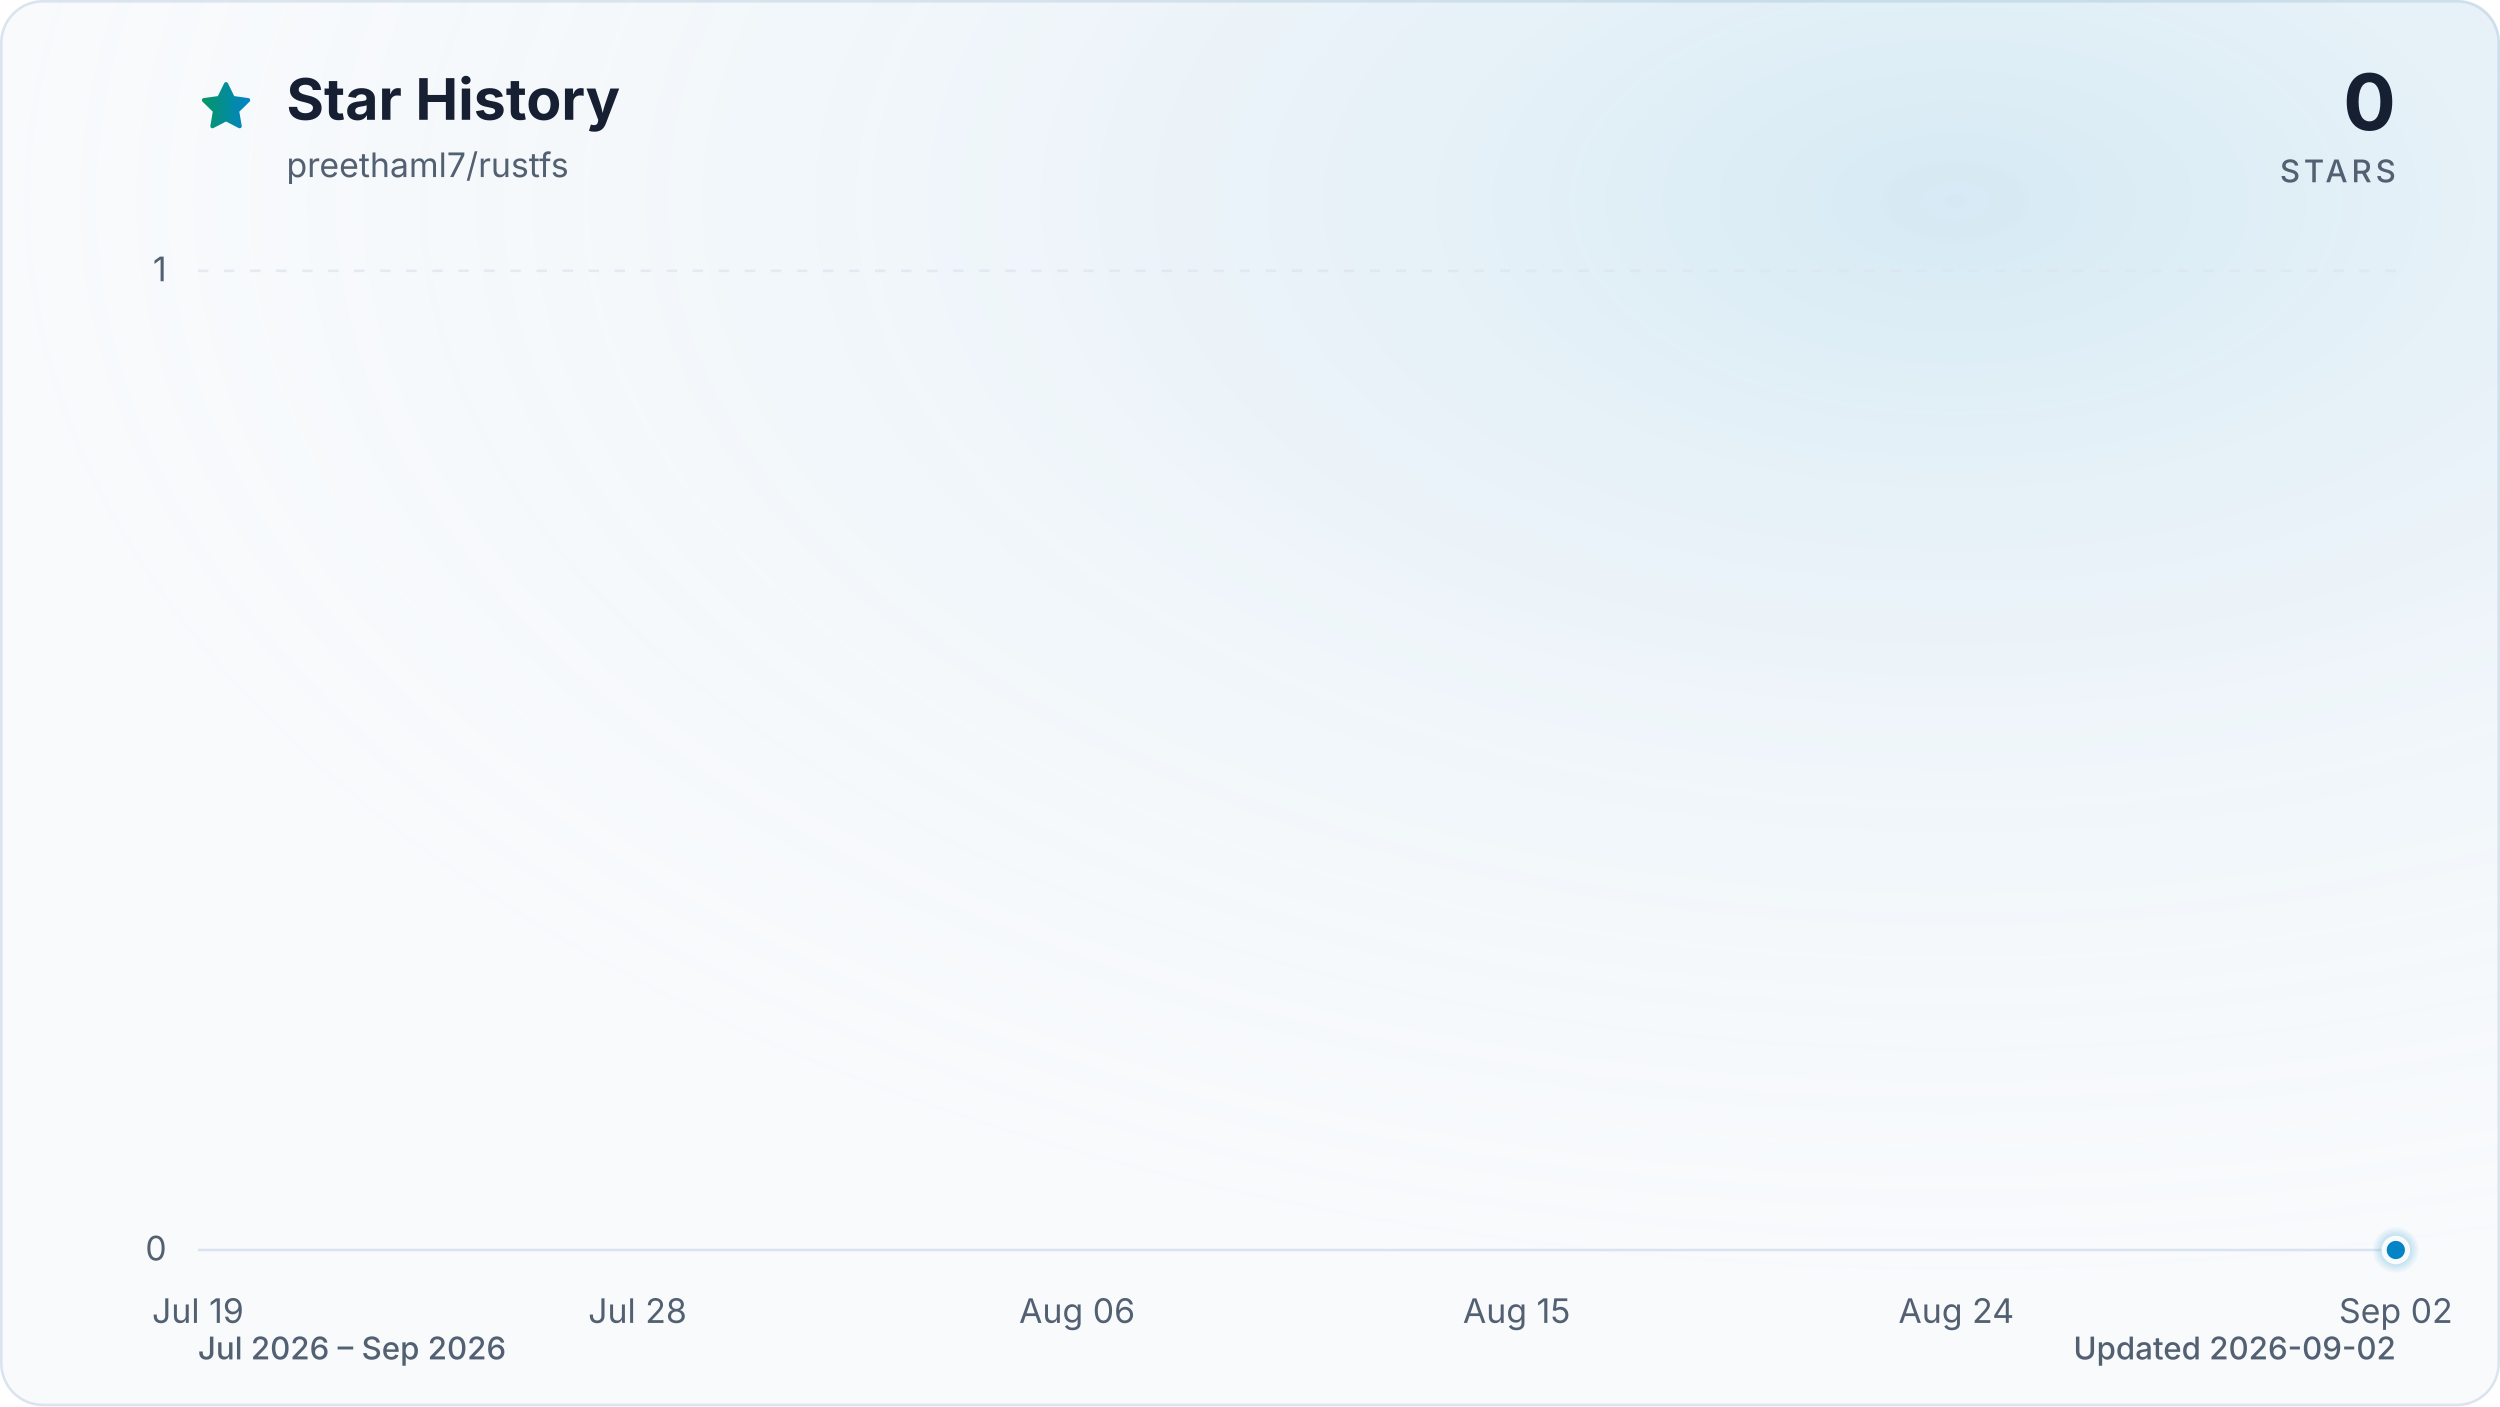
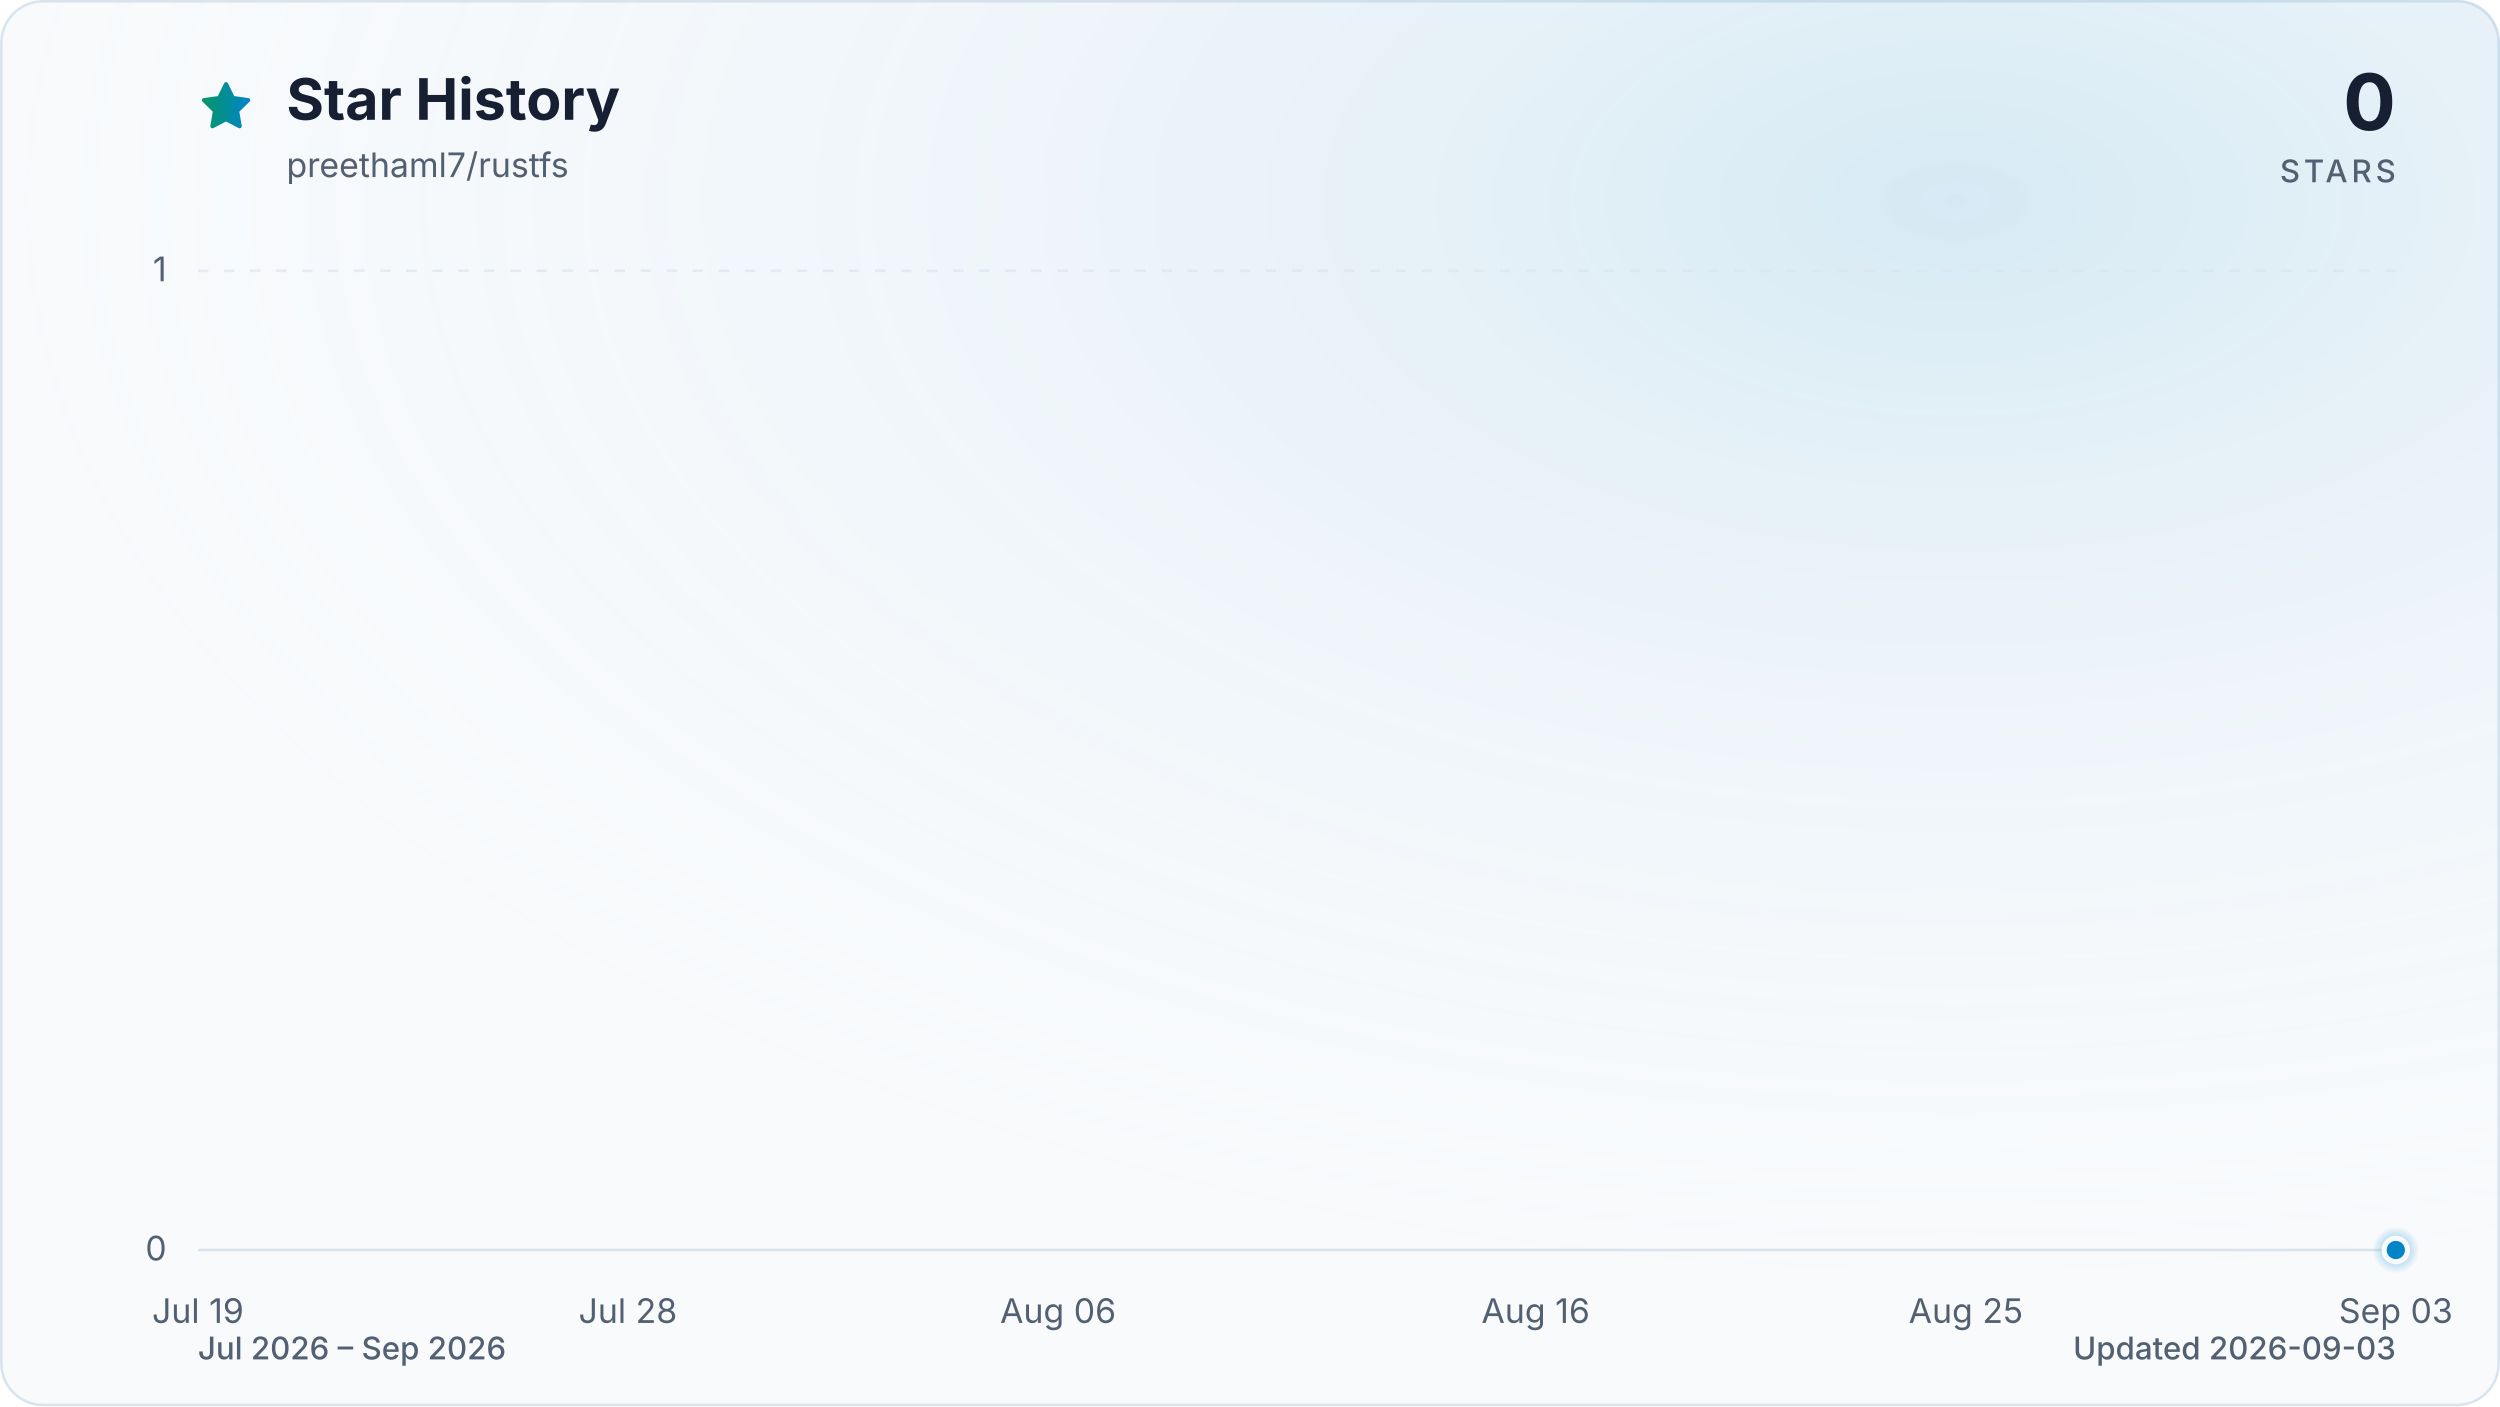
<svg xmlns="http://www.w3.org/2000/svg" viewBox="0 0 960 540" role="img" aria-labelledby="title description" data-style="gradient" data-variant="glow" data-animated="true">
  <defs>
    <linearGradient id="trend" x1="0" y1="0" x2="1" y2="0">
      <stop offset="0%" stop-color="#059669" />
      <stop offset="100%" stop-color="#0284c7" />
    </linearGradient>
    <linearGradient id="area" x1="0" y1="0" x2="0" y2="1">
      <stop offset="0%" stop-color="#059669" stop-opacity="0.30" />
      <stop offset="55%" stop-color="#0284c7" stop-opacity="0.10" />
      <stop offset="100%" stop-color="#0284c7" stop-opacity="0.01" />
    </linearGradient>
    <radialGradient id="marker-halo" cx="50%" cy="50%" r="50%">
      <stop offset="0%" stop-color="#0284c7" stop-opacity="0.55" />
      <stop offset="100%" stop-color="#0284c7" stop-opacity="0" />
    </radialGradient>
    <radialGradient id="surface-glow" cx="78%" cy="14%" r="80%">
      <stop offset="0%" stop-color="#0284c7" stop-opacity="0.14" />
      <stop offset="100%" stop-color="#f8fafc" stop-opacity="0" />
    </radialGradient>
    <filter id="trend-glow" x="-20%" y="-20%" width="140%" height="140%">
      <feGaussianBlur stdDeviation="7" />
    </filter>
  </defs>
  <style>
.trend-enter{transform-box:fill-box;transform-origin:center;animation:trend-enter 520ms cubic-bezier(0.16,1,0.3,1)}
.marker-enter{transform-box:fill-box;transform-origin:center;animation:marker-enter 320ms cubic-bezier(0.16,1,0.3,1) 200ms both}
.marker-pulse{transform-box:fill-box;transform-origin:center;animation:marker-pulse 2.6s ease-out infinite}
@keyframes trend-enter{from{opacity:.35;transform:translateY(10px)}to{opacity:1;transform:translateY(0)}}
@keyframes marker-enter{from{opacity:0;transform:scale(.4)}to{opacity:1;transform:scale(1)}}
@keyframes marker-pulse{0%{opacity:.5;transform:scale(.7)}70%,100%{opacity:0;transform:scale(2.1)}}
@media (prefers-reduced-motion:reduce){.trend-enter,.marker-enter,.marker-pulse{animation:none!important}}
@media (prefers-reduced-motion:reduce){.marker-pulse{opacity:0}}
</style>
  <rect x="0.5" y="0.5" width="959" height="539" fill="#f8fafc" stroke="#dbe4ee" stroke-width="1" rx="16" />
  <rect width="960" height="540" fill="url(#surface-glow)" rx="16" />
  <path d="M12 2.6l2.9 5.9 6.5.9-4.7 4.6 1.1 6.5-5.8-3-5.8 3 1.1-6.5-4.7-4.6 6.5-.9L12 2.6Z" transform="translate(76 30) scale(.9)" fill="url(#trend)" stroke="url(#trend)" stroke-width="1.8" stroke-linejoin="round" aria-hidden="true" />
  <text x="110" y="46" fill="#172033" font-family="ui-sans-serif, system-ui, -apple-system, BlinkMacSystemFont, 'Segoe UI', sans-serif" font-size="22" font-weight="700">Star History</text>
  <text x="110" y="68" fill="#526072" font-family="ui-sans-serif, system-ui, -apple-system, BlinkMacSystemFont, 'Segoe UI', sans-serif" font-size="13">preethaml7/rustfs</text>
  <text x="920" y="50" fill="#172033" font-family="ui-sans-serif, system-ui, -apple-system, BlinkMacSystemFont, 'Segoe UI', sans-serif" font-size="30" font-weight="700" text-anchor="end">0</text>
  <text x="920" y="70" fill="#526072" font-family="ui-sans-serif, system-ui, -apple-system, BlinkMacSystemFont, 'Segoe UI', sans-serif" font-size="12" font-weight="500" letter-spacing="1.5" text-anchor="end">STARS</text>
  <line x1="76" y1="480.0" x2="920" y2="480.0" stroke="#dbe4ee" stroke-width="1" stroke-dasharray="0" opacity="1" />
  <text x="64" y="484.0" fill="#526072" font-family="ui-sans-serif, system-ui, -apple-system, BlinkMacSystemFont, 'Segoe UI', sans-serif" font-size="13" text-anchor="end">0</text>
  <line x1="76" y1="104.0" x2="920" y2="104.0" stroke="#dbe4ee" stroke-width="1" stroke-dasharray="4 6" opacity="0.7" />
  <text x="64" y="108.0" fill="#526072" font-family="ui-sans-serif, system-ui, -apple-system, BlinkMacSystemFont, 'Segoe UI', sans-serif" font-size="13" text-anchor="end">1</text>
  <text x="76.0" y="508" fill="#526072" font-family="ui-sans-serif, system-ui, -apple-system, BlinkMacSystemFont, 'Segoe UI', sans-serif" font-size="13" text-anchor="middle">Jul 19</text>
-   <text x="244.8" y="508" fill="#526072" font-family="ui-sans-serif, system-ui, -apple-system, BlinkMacSystemFont, 'Segoe UI', sans-serif" font-size="13" text-anchor="middle">Jul 28</text>
-   <text x="413.6" y="508" fill="#526072" font-family="ui-sans-serif, system-ui, -apple-system, BlinkMacSystemFont, 'Segoe UI', sans-serif" font-size="13" text-anchor="middle">Aug 06</text>
-   <text x="582.4" y="508" fill="#526072" font-family="ui-sans-serif, system-ui, -apple-system, BlinkMacSystemFont, 'Segoe UI', sans-serif" font-size="13" text-anchor="middle">Aug 15</text>
-   <text x="751.2" y="508" fill="#526072" font-family="ui-sans-serif, system-ui, -apple-system, BlinkMacSystemFont, 'Segoe UI', sans-serif" font-size="13" text-anchor="middle">Aug 24</text>
-   <text x="920.0" y="508" fill="#526072" font-family="ui-sans-serif, system-ui, -apple-system, BlinkMacSystemFont, 'Segoe UI', sans-serif" font-size="13" text-anchor="middle">Sep 02</text>
+   <text x="241.1" y="508" fill="#526072" font-family="ui-sans-serif, system-ui, -apple-system, BlinkMacSystemFont, 'Segoe UI', sans-serif" font-size="13" text-anchor="middle">Jul 28</text>
+   <text x="406.3" y="508" fill="#526072" font-family="ui-sans-serif, system-ui, -apple-system, BlinkMacSystemFont, 'Segoe UI', sans-serif" font-size="13" text-anchor="middle">Aug 06</text>
+   <text x="589.7" y="508" fill="#526072" font-family="ui-sans-serif, system-ui, -apple-system, BlinkMacSystemFont, 'Segoe UI', sans-serif" font-size="13" text-anchor="middle">Aug 16</text>
+   <text x="754.9" y="508" fill="#526072" font-family="ui-sans-serif, system-ui, -apple-system, BlinkMacSystemFont, 'Segoe UI', sans-serif" font-size="13" text-anchor="middle">Aug 25</text>
+   <text x="920.0" y="508" fill="#526072" font-family="ui-sans-serif, system-ui, -apple-system, BlinkMacSystemFont, 'Segoe UI', sans-serif" font-size="13" text-anchor="middle">Sep 03</text>
  <g class="trend-enter">
-     <path d="M 76.0 480.0 C 82.3 480.0, 88.5 480.0, 94.8 480.0 C 101.0 480.0, 107.3 480.0, 113.5 480.0 C 119.8 480.0, 126.0 480.0, 132.3 480.0 C 138.5 480.0, 144.8 480.0, 151.0 480.0 C 157.3 480.0, 163.5 480.0, 169.8 480.0 C 176.0 480.0, 182.3 480.0, 188.5 480.0 C 194.8 480.0, 201.0 480.0, 207.3 480.0 C 213.5 480.0, 219.8 480.0, 226.0 480.0 C 232.3 480.0, 238.5 480.0, 244.8 480.0 C 251.1 480.0, 257.3 480.0, 263.6 480.0 C 269.8 480.0, 276.1 480.0, 282.3 480.0 C 288.6 480.0, 294.8 480.0, 301.1 480.0 C 307.3 480.0, 313.6 480.0, 319.8 480.0 C 326.1 480.0, 332.3 480.0, 338.6 480.0 C 344.8 480.0, 351.1 480.0, 357.3 480.0 C 363.6 480.0, 369.8 480.0, 376.1 480.0 C 382.3 480.0, 388.6 480.0, 394.8 480.0 C 401.1 480.0, 407.3 480.0, 413.6 480.0 C 419.9 480.0, 426.1 480.0, 432.4 480.0 C 438.6 480.0, 444.9 480.0, 451.1 480.0 C 457.4 480.0, 463.6 480.0, 469.9 480.0 C 476.1 480.0, 482.4 480.0, 488.6 480.0 C 494.9 480.0, 501.1 480.0, 507.4 480.0 C 513.6 480.0, 519.9 480.0, 526.1 480.0 C 532.4 480.0, 538.6 480.0, 544.9 480.0 C 551.1 480.0, 557.4 480.0, 563.6 480.0 C 569.9 480.0, 576.1 480.0, 582.4 480.0 C 588.7 480.0, 594.9 480.0, 601.2 480.0 C 607.4 480.0, 613.7 480.0, 619.9 480.0 C 626.2 480.0, 632.4 480.0, 638.7 480.0 C 644.9 480.0, 651.2 480.0, 657.4 480.0 C 663.7 480.0, 669.9 480.0, 676.2 480.0 C 682.4 480.0, 688.7 480.0, 694.9 480.0 C 701.2 480.0, 707.4 480.0, 713.7 480.0 C 719.9 480.0, 726.2 480.0, 732.4 480.0 C 738.7 480.0, 744.9 480.0, 751.2 480.0 C 757.5 480.0, 763.7 480.0, 770.0 480.0 C 776.2 480.0, 782.5 480.0, 788.7 480.0 C 795.0 480.0, 801.2 480.0, 807.5 480.0 C 813.7 480.0, 820.0 480.0, 826.2 480.0 C 832.5 480.0, 838.7 480.0, 845.0 480.0 C 851.2 480.0, 857.5 480.0, 863.7 480.0 C 870.0 480.0, 876.2 480.0, 882.5 480.0 C 888.7 480.0, 895.0 480.0, 901.2 480.0 C 907.5 480.0, 913.7 480.0, 920.0 480.0 L 920.0 480.0 L 76.0 480.0 Z" fill="url(#area)" />
-     <path d="M 76.0 480.0 C 82.3 480.0, 88.5 480.0, 94.8 480.0 C 101.0 480.0, 107.3 480.0, 113.5 480.0 C 119.8 480.0, 126.0 480.0, 132.3 480.0 C 138.5 480.0, 144.8 480.0, 151.0 480.0 C 157.3 480.0, 163.5 480.0, 169.8 480.0 C 176.0 480.0, 182.3 480.0, 188.5 480.0 C 194.8 480.0, 201.0 480.0, 207.3 480.0 C 213.5 480.0, 219.8 480.0, 226.0 480.0 C 232.3 480.0, 238.5 480.0, 244.8 480.0 C 251.1 480.0, 257.3 480.0, 263.6 480.0 C 269.8 480.0, 276.1 480.0, 282.3 480.0 C 288.6 480.0, 294.8 480.0, 301.1 480.0 C 307.3 480.0, 313.6 480.0, 319.8 480.0 C 326.1 480.0, 332.3 480.0, 338.6 480.0 C 344.8 480.0, 351.1 480.0, 357.3 480.0 C 363.6 480.0, 369.8 480.0, 376.1 480.0 C 382.3 480.0, 388.6 480.0, 394.8 480.0 C 401.1 480.0, 407.3 480.0, 413.6 480.0 C 419.9 480.0, 426.1 480.0, 432.4 480.0 C 438.6 480.0, 444.9 480.0, 451.1 480.0 C 457.4 480.0, 463.6 480.0, 469.9 480.0 C 476.1 480.0, 482.4 480.0, 488.6 480.0 C 494.9 480.0, 501.1 480.0, 507.4 480.0 C 513.6 480.0, 519.9 480.0, 526.1 480.0 C 532.4 480.0, 538.6 480.0, 544.9 480.0 C 551.1 480.0, 557.4 480.0, 563.6 480.0 C 569.9 480.0, 576.1 480.0, 582.4 480.0 C 588.7 480.0, 594.9 480.0, 601.2 480.0 C 607.4 480.0, 613.7 480.0, 619.9 480.0 C 626.2 480.0, 632.4 480.0, 638.7 480.0 C 644.9 480.0, 651.2 480.0, 657.4 480.0 C 663.7 480.0, 669.9 480.0, 676.2 480.0 C 682.4 480.0, 688.7 480.0, 694.9 480.0 C 701.2 480.0, 707.4 480.0, 713.7 480.0 C 719.9 480.0, 726.2 480.0, 732.4 480.0 C 738.7 480.0, 744.9 480.0, 751.2 480.0 C 757.5 480.0, 763.7 480.0, 770.0 480.0 C 776.2 480.0, 782.5 480.0, 788.7 480.0 C 795.0 480.0, 801.2 480.0, 807.5 480.0 C 813.7 480.0, 820.0 480.0, 826.2 480.0 C 832.5 480.0, 838.7 480.0, 845.0 480.0 C 851.2 480.0, 857.5 480.0, 863.7 480.0 C 870.0 480.0, 876.2 480.0, 882.5 480.0 C 888.7 480.0, 895.0 480.0, 901.2 480.0 C 907.5 480.0, 913.7 480.0, 920.0 480.0" fill="none" stroke="url(#trend)" stroke-width="12" stroke-linecap="round" stroke-linejoin="round" opacity="0.16" filter="url(#trend-glow)" />
-     <path d="M 76.0 480.0 C 82.3 480.0, 88.5 480.0, 94.8 480.0 C 101.0 480.0, 107.3 480.0, 113.5 480.0 C 119.8 480.0, 126.0 480.0, 132.3 480.0 C 138.5 480.0, 144.8 480.0, 151.0 480.0 C 157.3 480.0, 163.5 480.0, 169.8 480.0 C 176.0 480.0, 182.3 480.0, 188.5 480.0 C 194.8 480.0, 201.0 480.0, 207.3 480.0 C 213.5 480.0, 219.8 480.0, 226.0 480.0 C 232.3 480.0, 238.5 480.0, 244.8 480.0 C 251.1 480.0, 257.3 480.0, 263.6 480.0 C 269.8 480.0, 276.1 480.0, 282.3 480.0 C 288.6 480.0, 294.8 480.0, 301.1 480.0 C 307.3 480.0, 313.6 480.0, 319.8 480.0 C 326.1 480.0, 332.3 480.0, 338.6 480.0 C 344.8 480.0, 351.1 480.0, 357.3 480.0 C 363.6 480.0, 369.8 480.0, 376.1 480.0 C 382.3 480.0, 388.6 480.0, 394.8 480.0 C 401.1 480.0, 407.3 480.0, 413.6 480.0 C 419.9 480.0, 426.1 480.0, 432.4 480.0 C 438.6 480.0, 444.9 480.0, 451.1 480.0 C 457.4 480.0, 463.6 480.0, 469.9 480.0 C 476.1 480.0, 482.4 480.0, 488.6 480.0 C 494.9 480.0, 501.1 480.0, 507.4 480.0 C 513.6 480.0, 519.9 480.0, 526.1 480.0 C 532.4 480.0, 538.6 480.0, 544.9 480.0 C 551.1 480.0, 557.4 480.0, 563.6 480.0 C 569.9 480.0, 576.1 480.0, 582.4 480.0 C 588.7 480.0, 594.9 480.0, 601.2 480.0 C 607.4 480.0, 613.7 480.0, 619.9 480.0 C 626.2 480.0, 632.4 480.0, 638.7 480.0 C 644.9 480.0, 651.2 480.0, 657.4 480.0 C 663.7 480.0, 669.9 480.0, 676.2 480.0 C 682.4 480.0, 688.7 480.0, 694.9 480.0 C 701.2 480.0, 707.4 480.0, 713.7 480.0 C 719.9 480.0, 726.2 480.0, 732.4 480.0 C 738.7 480.0, 744.9 480.0, 751.2 480.0 C 757.5 480.0, 763.7 480.0, 770.0 480.0 C 776.2 480.0, 782.5 480.0, 788.7 480.0 C 795.0 480.0, 801.2 480.0, 807.5 480.0 C 813.7 480.0, 820.0 480.0, 826.2 480.0 C 832.5 480.0, 838.7 480.0, 845.0 480.0 C 851.2 480.0, 857.5 480.0, 863.7 480.0 C 870.0 480.0, 876.2 480.0, 882.5 480.0 C 888.7 480.0, 895.0 480.0, 901.2 480.0 C 907.5 480.0, 913.7 480.0, 920.0 480.0" fill="none" stroke="url(#trend)" stroke-width="3" stroke-linecap="round" stroke-linejoin="round" />
+     <path d="M 76.0 480.0 C 82.1 480.0, 88.2 480.0, 94.3 480.0 C 100.5 480.0, 106.6 480.0, 112.7 480.0 C 118.8 480.0, 124.9 480.0, 131.0 480.0 C 137.2 480.0, 143.3 480.0, 149.4 480.0 C 155.5 480.0, 161.6 480.0, 167.7 480.0 C 173.9 480.0, 180.0 480.0, 186.1 480.0 C 192.2 480.0, 198.3 480.0, 204.4 480.0 C 210.6 480.0, 216.7 480.0, 222.8 480.0 C 228.9 480.0, 235.0 480.0, 241.1 480.0 C 247.2 480.0, 253.4 480.0, 259.5 480.0 C 265.6 480.0, 271.7 480.0, 277.8 480.0 C 283.9 480.0, 290.1 480.0, 296.2 480.0 C 302.3 480.0, 308.4 480.0, 314.5 480.0 C 320.6 480.0, 326.8 480.0, 332.9 480.0 C 339.0 480.0, 345.1 480.0, 351.2 480.0 C 357.3 480.0, 363.4 480.0, 369.6 480.0 C 375.7 480.0, 381.8 480.0, 387.9 480.0 C 394.0 480.0, 400.1 480.0, 406.3 480.0 C 412.4 480.0, 418.5 480.0, 424.6 480.0 C 430.7 480.0, 436.8 480.0, 443.0 480.0 C 449.1 480.0, 455.2 480.0, 461.3 480.0 C 467.4 480.0, 473.5 480.0, 479.7 480.0 C 485.8 480.0, 491.9 480.0, 498.0 480.0 C 504.1 480.0, 510.2 480.0, 516.3 480.0 C 522.5 480.0, 528.6 480.0, 534.7 480.0 C 540.8 480.0, 546.9 480.0, 553.0 480.0 C 559.2 480.0, 565.3 480.0, 571.4 480.0 C 577.5 480.0, 583.6 480.0, 589.7 480.0 C 595.9 480.0, 602.0 480.0, 608.1 480.0 C 614.2 480.0, 620.3 480.0, 626.4 480.0 C 632.6 480.0, 638.7 480.0, 644.8 480.0 C 650.9 480.0, 657.0 480.0, 663.1 480.0 C 669.2 480.0, 675.4 480.0, 681.5 480.0 C 687.6 480.0, 693.7 480.0, 699.8 480.0 C 705.9 480.0, 712.1 480.0, 718.2 480.0 C 724.3 480.0, 730.4 480.0, 736.5 480.0 C 742.6 480.0, 748.8 480.0, 754.9 480.0 C 761.0 480.0, 767.1 480.0, 773.2 480.0 C 779.3 480.0, 785.4 480.0, 791.6 480.0 C 797.7 480.0, 803.8 480.0, 809.9 480.0 C 816.0 480.0, 822.1 480.0, 828.3 480.0 C 834.4 480.0, 840.5 480.0, 846.6 480.0 C 852.7 480.0, 858.8 480.0, 865.0 480.0 C 871.1 480.0, 877.2 480.0, 883.3 480.0 C 889.4 480.0, 895.5 480.0, 901.7 480.0 C 907.8 480.0, 913.9 480.0, 920.0 480.0 L 920.0 480.0 L 76.0 480.0 Z" fill="url(#area)" />
+     <path d="M 76.0 480.0 C 82.1 480.0, 88.2 480.0, 94.3 480.0 C 100.5 480.0, 106.6 480.0, 112.7 480.0 C 118.8 480.0, 124.9 480.0, 131.0 480.0 C 137.2 480.0, 143.3 480.0, 149.4 480.0 C 155.5 480.0, 161.6 480.0, 167.7 480.0 C 173.9 480.0, 180.0 480.0, 186.1 480.0 C 192.2 480.0, 198.3 480.0, 204.4 480.0 C 210.6 480.0, 216.7 480.0, 222.8 480.0 C 228.9 480.0, 235.0 480.0, 241.1 480.0 C 247.2 480.0, 253.4 480.0, 259.5 480.0 C 265.6 480.0, 271.7 480.0, 277.8 480.0 C 283.9 480.0, 290.1 480.0, 296.2 480.0 C 302.3 480.0, 308.4 480.0, 314.5 480.0 C 320.6 480.0, 326.8 480.0, 332.9 480.0 C 339.0 480.0, 345.1 480.0, 351.2 480.0 C 357.3 480.0, 363.4 480.0, 369.6 480.0 C 375.7 480.0, 381.8 480.0, 387.9 480.0 C 394.0 480.0, 400.1 480.0, 406.3 480.0 C 412.4 480.0, 418.5 480.0, 424.6 480.0 C 430.7 480.0, 436.8 480.0, 443.0 480.0 C 449.1 480.0, 455.2 480.0, 461.3 480.0 C 467.4 480.0, 473.5 480.0, 479.7 480.0 C 485.8 480.0, 491.9 480.0, 498.0 480.0 C 504.1 480.0, 510.2 480.0, 516.3 480.0 C 522.5 480.0, 528.6 480.0, 534.7 480.0 C 540.8 480.0, 546.9 480.0, 553.0 480.0 C 559.2 480.0, 565.3 480.0, 571.4 480.0 C 577.5 480.0, 583.6 480.0, 589.7 480.0 C 595.9 480.0, 602.0 480.0, 608.1 480.0 C 614.2 480.0, 620.3 480.0, 626.4 480.0 C 632.6 480.0, 638.7 480.0, 644.8 480.0 C 650.9 480.0, 657.0 480.0, 663.1 480.0 C 669.2 480.0, 675.4 480.0, 681.5 480.0 C 687.6 480.0, 693.7 480.0, 699.8 480.0 C 705.9 480.0, 712.1 480.0, 718.2 480.0 C 724.3 480.0, 730.4 480.0, 736.5 480.0 C 742.6 480.0, 748.8 480.0, 754.9 480.0 C 761.0 480.0, 767.1 480.0, 773.2 480.0 C 779.3 480.0, 785.4 480.0, 791.6 480.0 C 797.7 480.0, 803.8 480.0, 809.9 480.0 C 816.0 480.0, 822.1 480.0, 828.3 480.0 C 834.4 480.0, 840.5 480.0, 846.6 480.0 C 852.7 480.0, 858.8 480.0, 865.0 480.0 C 871.1 480.0, 877.2 480.0, 883.3 480.0 C 889.4 480.0, 895.5 480.0, 901.7 480.0 C 907.8 480.0, 913.9 480.0, 920.0 480.0" fill="none" stroke="url(#trend)" stroke-width="12" stroke-linecap="round" stroke-linejoin="round" opacity="0.16" filter="url(#trend-glow)" />
+     <path d="M 76.0 480.0 C 82.1 480.0, 88.2 480.0, 94.3 480.0 C 100.5 480.0, 106.6 480.0, 112.7 480.0 C 118.8 480.0, 124.9 480.0, 131.0 480.0 C 137.2 480.0, 143.3 480.0, 149.4 480.0 C 155.5 480.0, 161.6 480.0, 167.7 480.0 C 173.9 480.0, 180.0 480.0, 186.1 480.0 C 192.2 480.0, 198.3 480.0, 204.4 480.0 C 210.6 480.0, 216.7 480.0, 222.8 480.0 C 228.9 480.0, 235.0 480.0, 241.1 480.0 C 247.2 480.0, 253.4 480.0, 259.5 480.0 C 265.6 480.0, 271.7 480.0, 277.8 480.0 C 283.9 480.0, 290.1 480.0, 296.2 480.0 C 302.3 480.0, 308.4 480.0, 314.5 480.0 C 320.6 480.0, 326.8 480.0, 332.9 480.0 C 339.0 480.0, 345.1 480.0, 351.2 480.0 C 357.3 480.0, 363.4 480.0, 369.6 480.0 C 375.7 480.0, 381.8 480.0, 387.9 480.0 C 394.0 480.0, 400.1 480.0, 406.3 480.0 C 412.4 480.0, 418.5 480.0, 424.6 480.0 C 430.7 480.0, 436.8 480.0, 443.0 480.0 C 449.1 480.0, 455.2 480.0, 461.3 480.0 C 467.4 480.0, 473.5 480.0, 479.7 480.0 C 485.8 480.0, 491.9 480.0, 498.0 480.0 C 504.1 480.0, 510.2 480.0, 516.3 480.0 C 522.5 480.0, 528.6 480.0, 534.7 480.0 C 540.8 480.0, 546.9 480.0, 553.0 480.0 C 559.2 480.0, 565.3 480.0, 571.4 480.0 C 577.5 480.0, 583.6 480.0, 589.7 480.0 C 595.9 480.0, 602.0 480.0, 608.1 480.0 C 614.2 480.0, 620.3 480.0, 626.4 480.0 C 632.6 480.0, 638.7 480.0, 644.8 480.0 C 650.9 480.0, 657.0 480.0, 663.1 480.0 C 669.2 480.0, 675.4 480.0, 681.5 480.0 C 687.6 480.0, 693.7 480.0, 699.8 480.0 C 705.9 480.0, 712.1 480.0, 718.2 480.0 C 724.3 480.0, 730.4 480.0, 736.5 480.0 C 742.6 480.0, 748.8 480.0, 754.9 480.0 C 761.0 480.0, 767.1 480.0, 773.2 480.0 C 779.3 480.0, 785.4 480.0, 791.6 480.0 C 797.7 480.0, 803.8 480.0, 809.9 480.0 C 816.0 480.0, 822.1 480.0, 828.3 480.0 C 834.4 480.0, 840.5 480.0, 846.6 480.0 C 852.7 480.0, 858.8 480.0, 865.0 480.0 C 871.1 480.0, 877.2 480.0, 883.3 480.0 C 889.4 480.0, 895.5 480.0, 901.7 480.0 C 907.8 480.0, 913.9 480.0, 920.0 480.0" fill="none" stroke="url(#trend)" stroke-width="3" stroke-linecap="round" stroke-linejoin="round" />
  </g>
  <g class="marker-enter">
    <circle class="marker-pulse" cx="920.0" cy="480.0" r="9" fill="url(#marker-halo)" />
    <circle cx="920.0" cy="480.0" r="4.5" fill="#0284c7" stroke="#f8fafc" stroke-width="2" />
  </g>
  <text x="76" y="522" fill="#526072" font-family="ui-sans-serif, system-ui, -apple-system, BlinkMacSystemFont, 'Segoe UI', sans-serif" font-size="12" font-weight="500">Jul 2026 – Sep 2026</text>
-   <text x="920" y="522" fill="#526072" font-family="ui-sans-serif, system-ui, -apple-system, BlinkMacSystemFont, 'Segoe UI', sans-serif" font-size="12" font-weight="500" text-anchor="end">Updated 2026-09-02</text>
+   <text x="920" y="522" fill="#526072" font-family="ui-sans-serif, system-ui, -apple-system, BlinkMacSystemFont, 'Segoe UI', sans-serif" font-size="12" font-weight="500" text-anchor="end">Updated 2026-09-03</text>
</svg>
